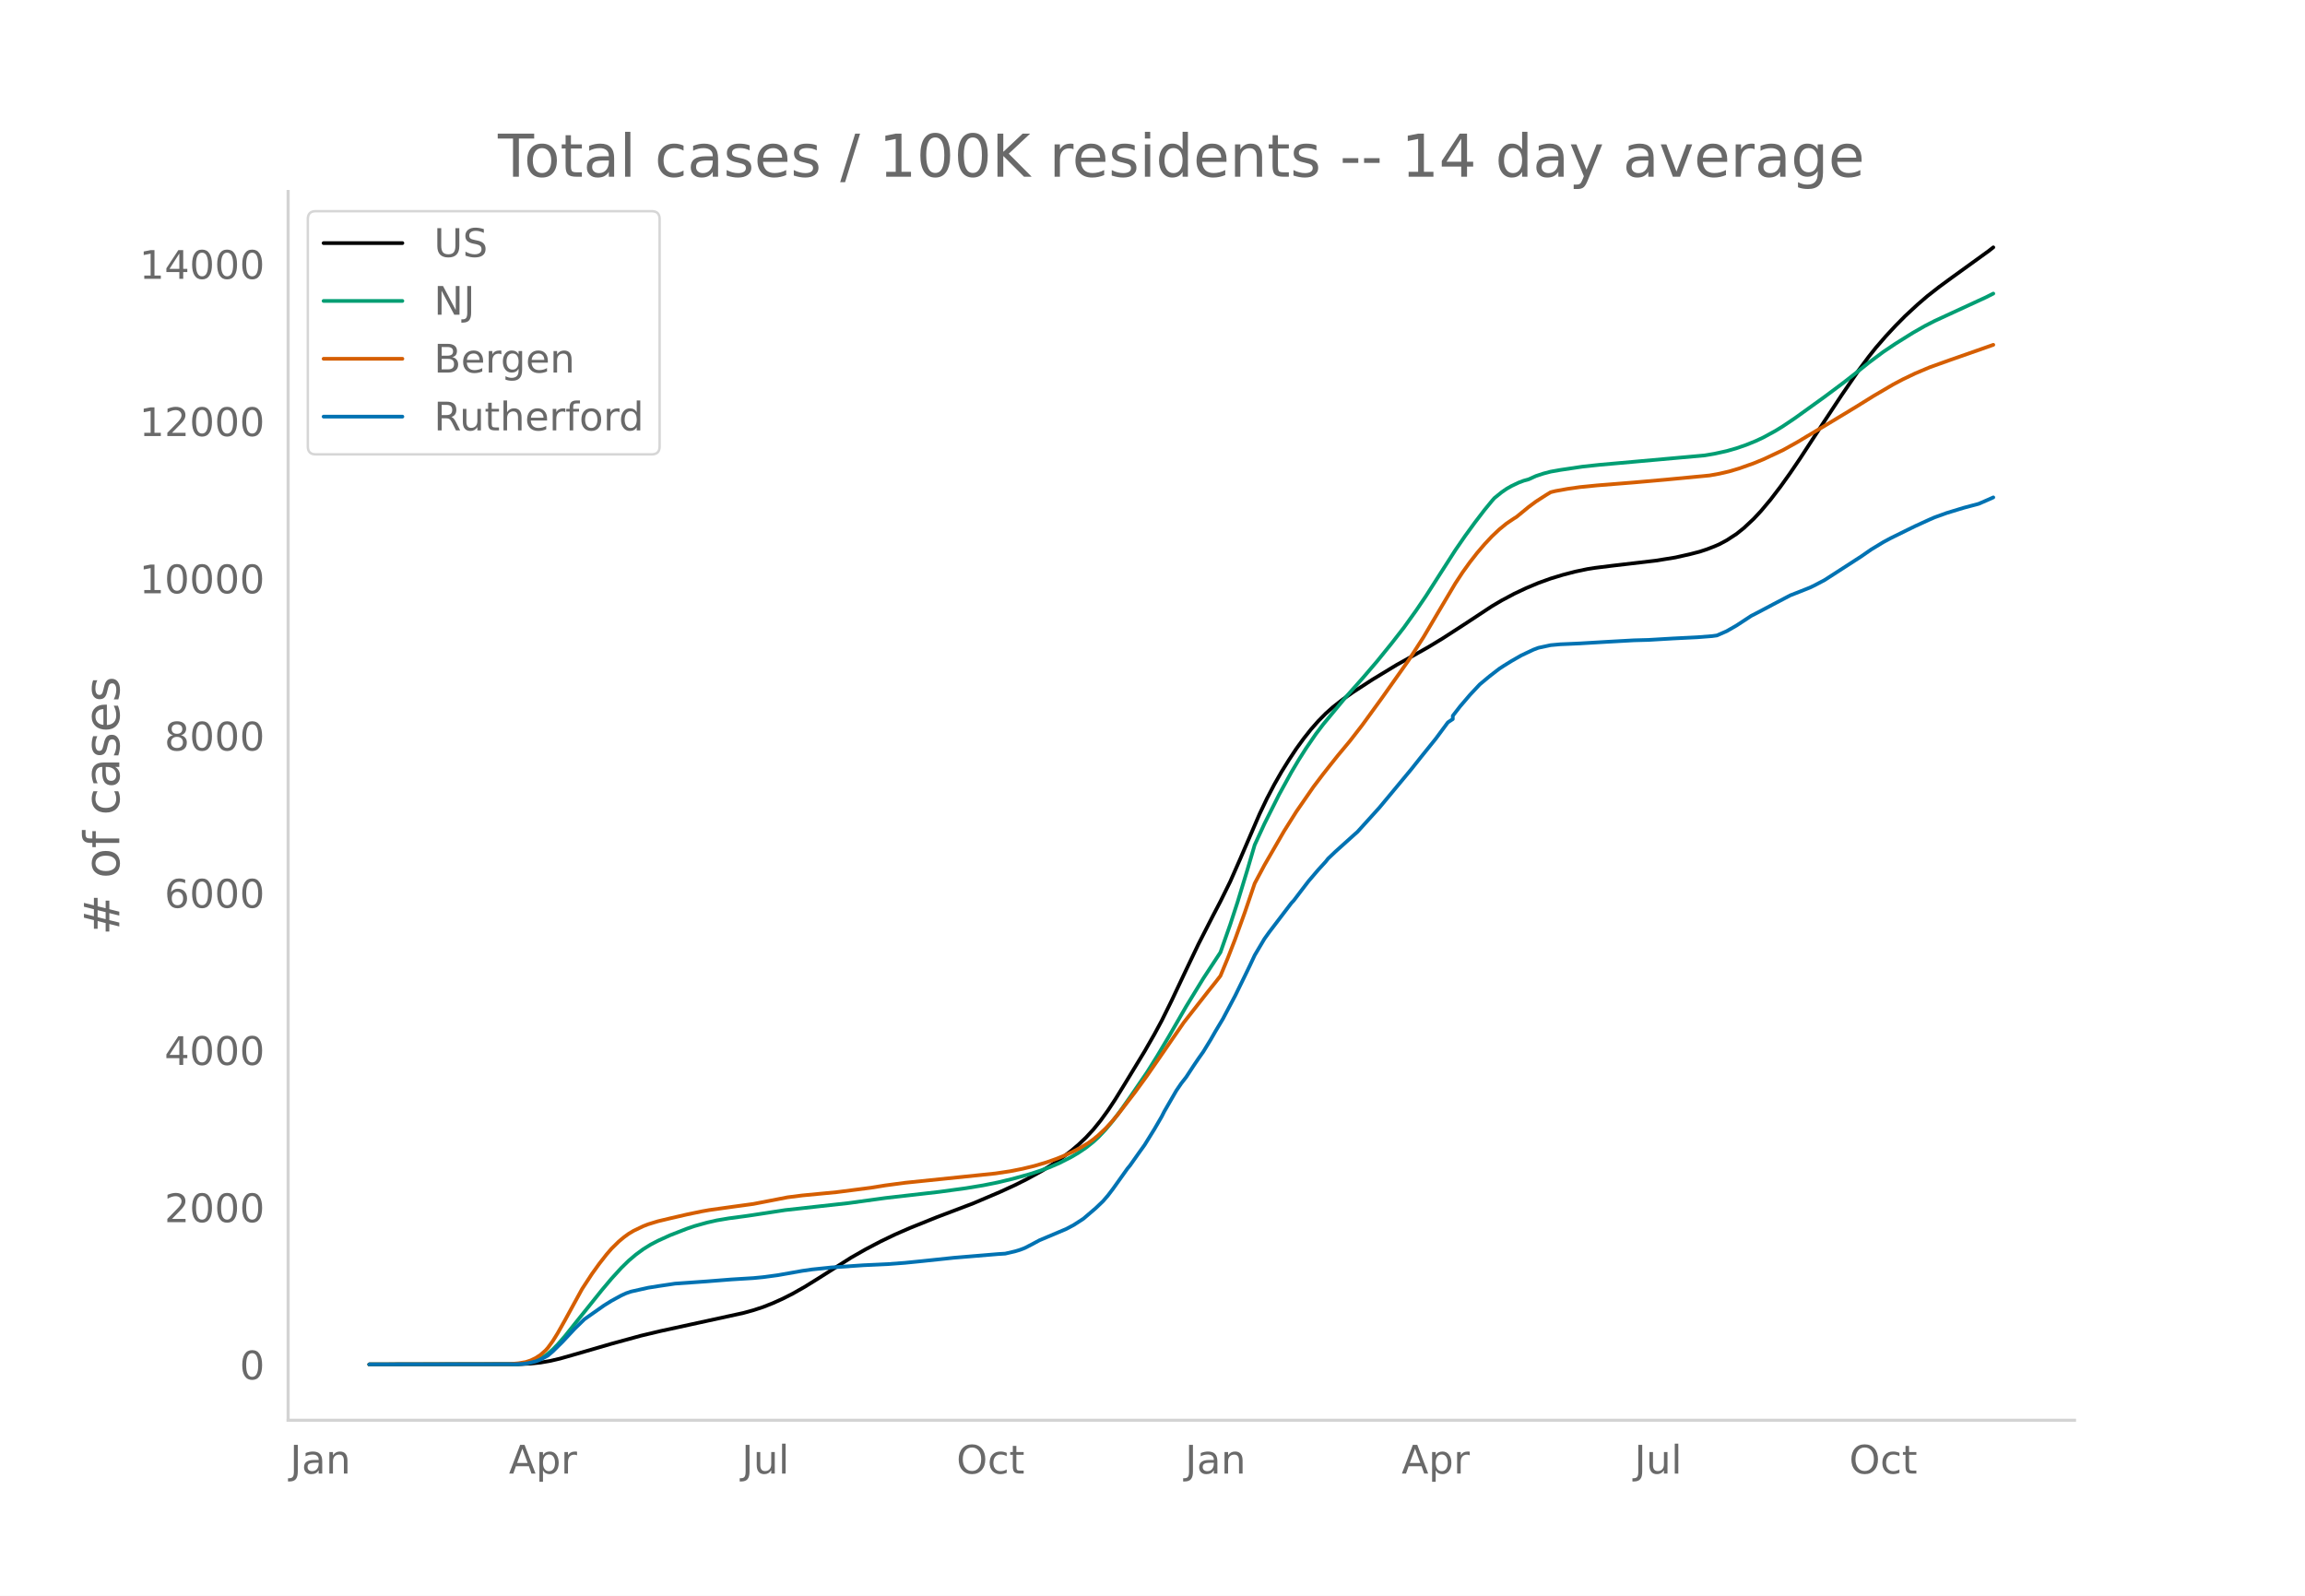
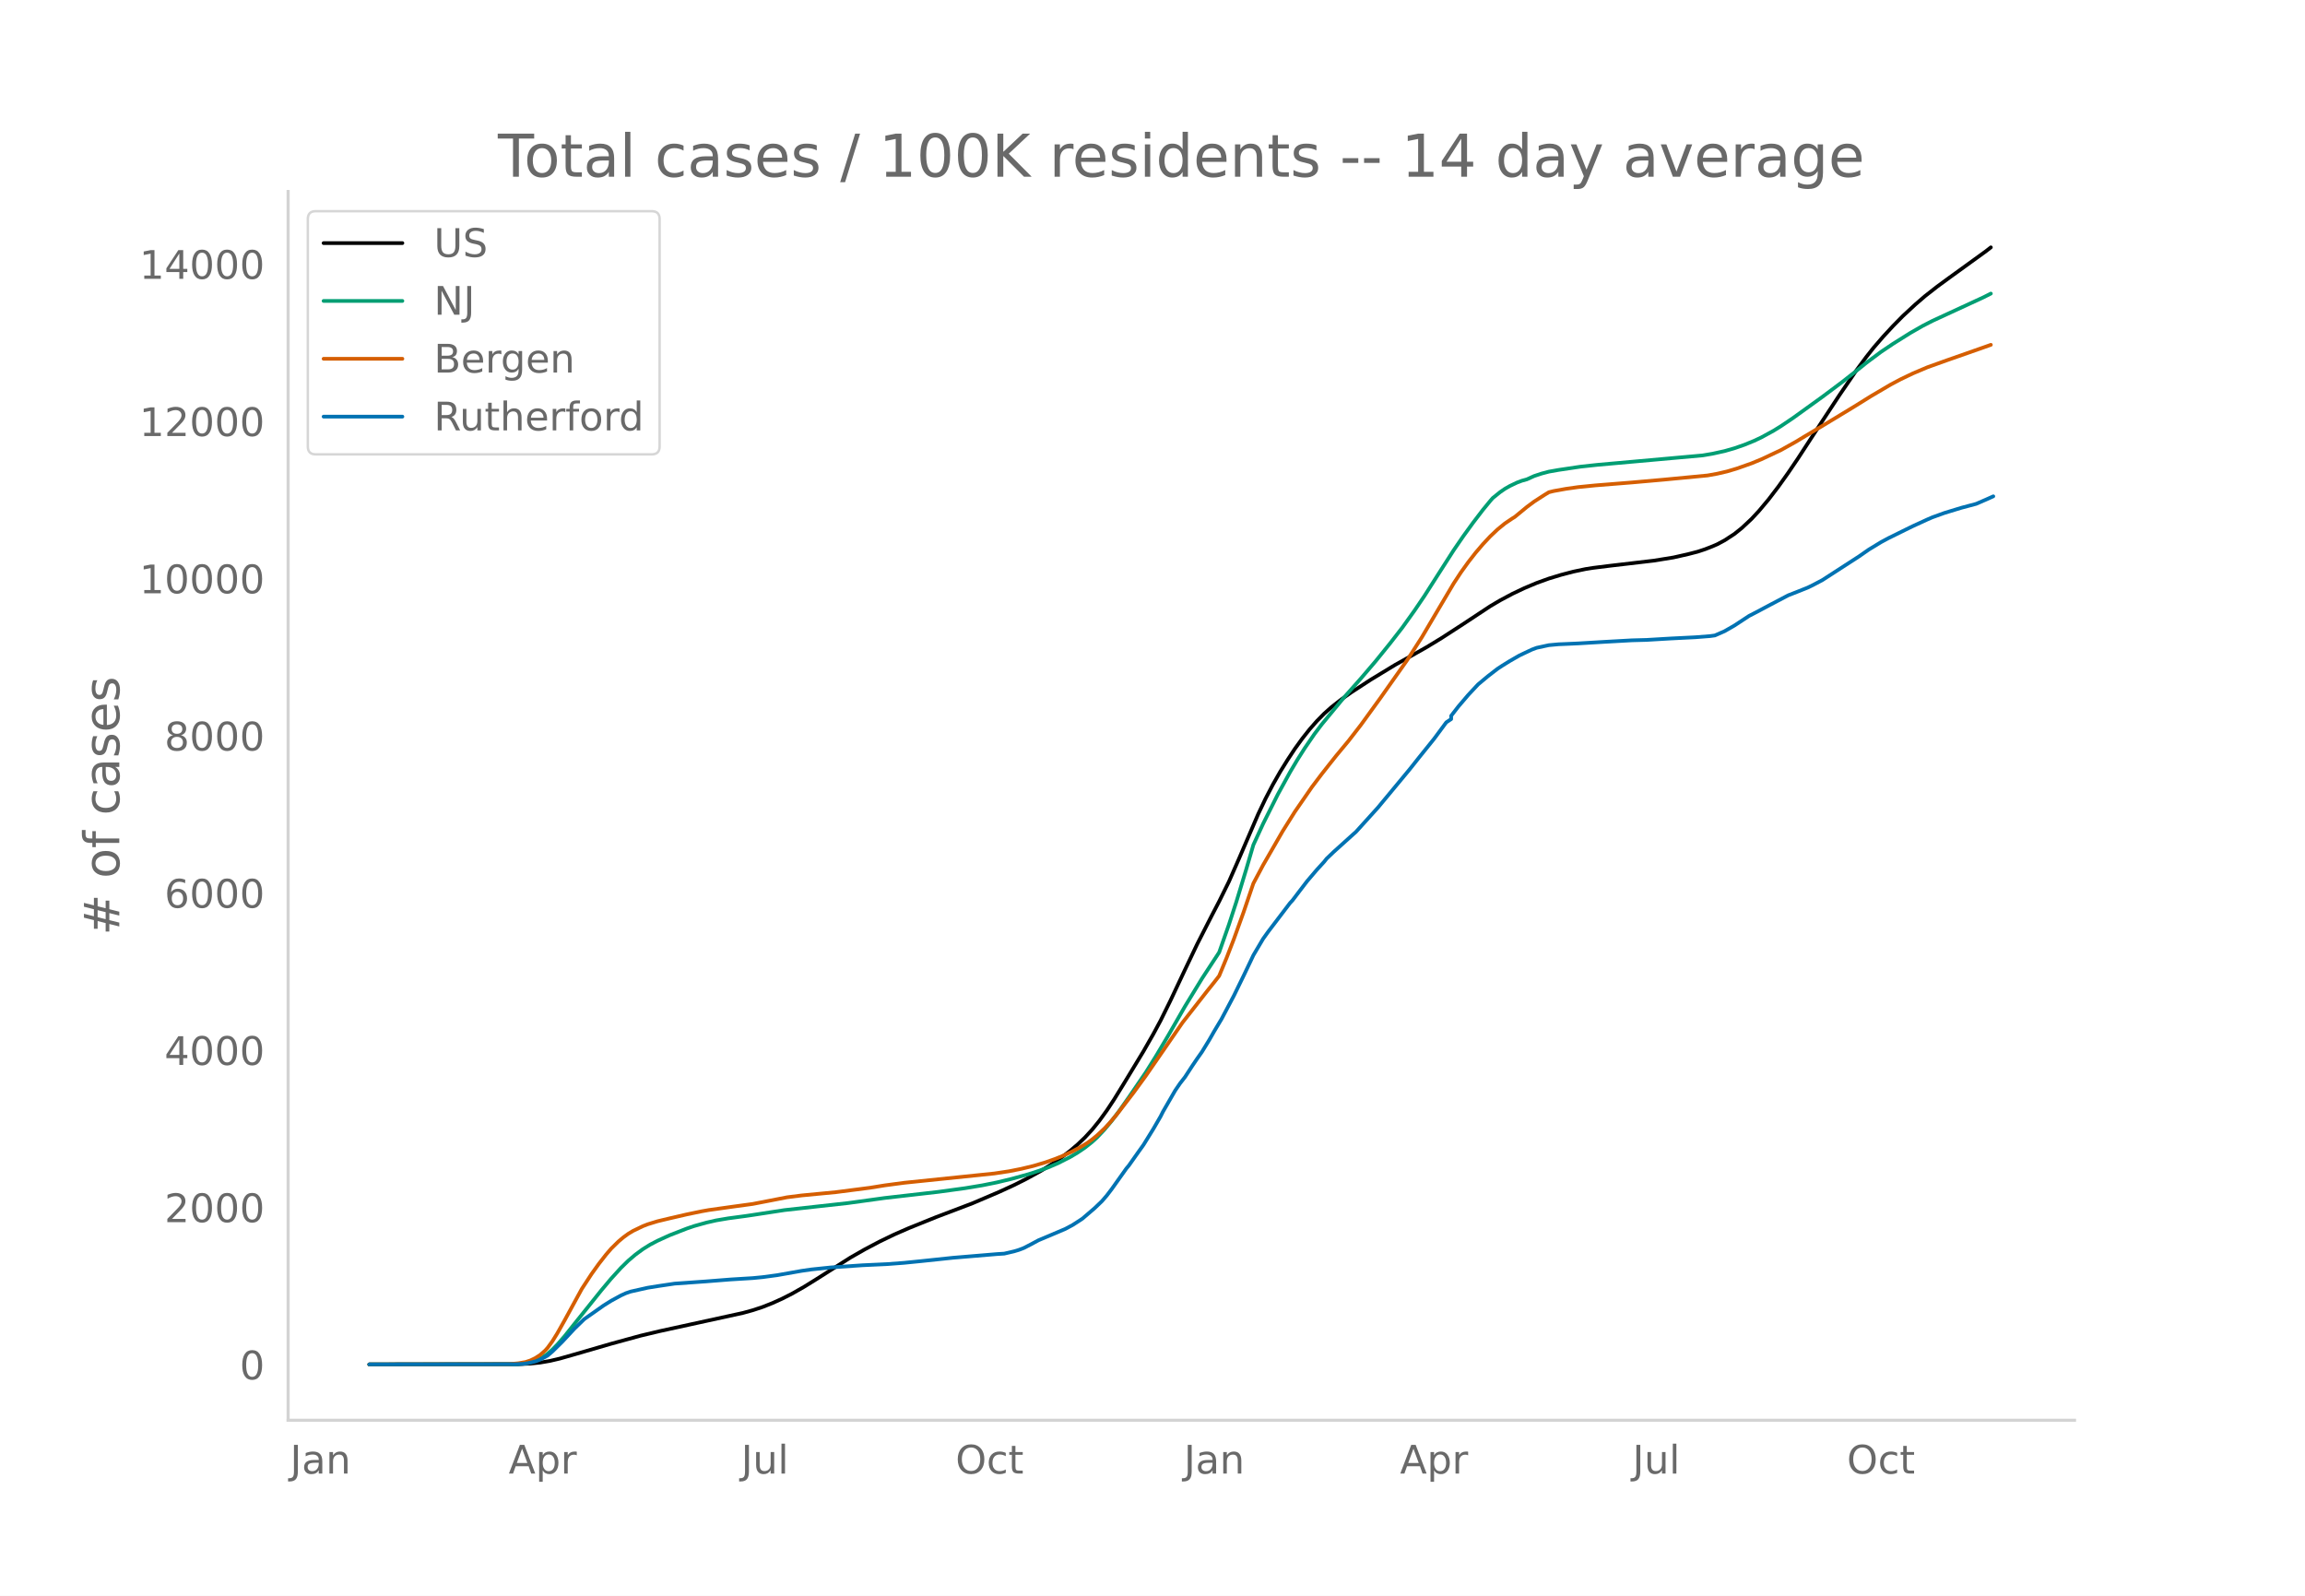
<svg xmlns="http://www.w3.org/2000/svg" xmlns:xlink="http://www.w3.org/1999/xlink" height="864" viewBox="0 0 936 648" width="1248">
  <defs>
    <style>*{stroke-linecap:butt;stroke-linejoin:round}</style>
  </defs>
  <g id="figure_1">
    <path d="M0 648h936V0H0z" style="fill:#fff" id="patch_1" />
    <g id="axes_1">
      <path d="M117 576.72h725.4V77.76H117z" style="fill:none" id="patch_2" />
-       <path clip-path="url(#p6a74b3e123)" d="m149.973 554.04 60.582-.083 4.966-.242 3.973-.418 3.972-.686 3.973-.93 5.959-1.696 14.897-4.322 11.918-3.26 7.945-1.89 12.911-2.818 20.856-4.552 3.973-1.095 3.973-1.304 3.972-1.569 3.973-1.79 3.972-2.012 4.966-2.816 4.966-3.074 13.904-8.818 5.96-3.397 5.958-3.131 5.959-2.874 5.959-2.598 10.925-4.402 14.897-5.65 10.925-4.656 5.958-2.735 4.966-2.49 5.96-3.27 3.972-2.445 3.972-2.698 3.973-3.014 2.98-2.542 2.979-2.838 2.98-3.218 2.979-3.678 2.98-4.107 2.979-4.506 3.972-6.44 7.946-13.074 3.972-6.937 2.98-5.519 3.972-8.035 5.96-12.631 4.965-10.392 5.959-11.654 2.98-5.706 3.972-8.048 3.973-9.024 7.945-18.425 2.98-6.244 2.979-5.697 2.98-5.227 2.979-4.783 2.98-4.513 2.979-4.108 2.98-3.763 2.979-3.388 2.98-3.023 2.979-2.655 3.972-3.11 3.973-2.807 7.945-5.17 9.932-6.028 6.952-3.883 5.959-3.37 5.959-3.618 8.938-5.786 10.925-7.201 3.972-2.345 4.966-2.65 4.966-2.35 4.966-2.086 4.965-1.791 4.966-1.51 4.966-1.297 4.966-1.044 2.98-.476 6.951-.864 17.877-2.088 7.945-1.285 5.96-1.34 3.972-1.026 2.98-.987 2.979-1.162 1.986-.862 2.98-1.594 3.972-2.588 2.98-2.385 3.972-3.712 2.98-3.194 3.972-4.734 3.973-5.194 3.972-5.567 3.973-5.849 4.966-7.621 4.966-7.584 6.952-10.536 6.952-10.14 3.972-5.359 2.98-3.76 3.972-4.585 3.973-4.28 3.973-4.022 4.965-4.594 3.973-3.426 4.966-3.882 4.966-3.633 14.897-10.766 1.986-1.549h0" style="fill:none;stroke:#000;stroke-linecap:round;stroke-width:1.5" id="line2d_1" />
-       <path clip-path="url(#p6a74b3e123)" d="m149.973 554.04 59.589-.106 2.98-.216 1.986-.288 1.986-.51 1.986-.763 1.987-1.033 1.986-1.383 1.986-1.755 1.987-2.028 2.98-3.412 3.972-4.97 10.924-13.61 3.973-4.725 3.973-4.359 2.98-2.919 2.979-2.527 2.979-2.186 2.98-1.85 2.979-1.559 4.966-2.26 6.952-2.706 2.98-1.015 4.965-1.39 3.973-.902 4.965-.843 6.953-.927 2.979-.438 12.911-1.981 25.822-2.853 14.897-2.055 9.932-1.133 11.918-1.362 10.924-1.494 6.952-1.151 5.96-1.198 5.958-1.43 6.952-1.92 3.973-1.296 3.973-1.437 3.972-1.704 4.966-2.513 2.98-1.768 2.979-2.012 2.98-2.363 1.986-1.815 2.98-3.154 2.979-3.565 2.98-3.949 3.972-5.633 6.952-10.164 3.972-6.347 4.966-8.33 6.952-12.062 6.952-11.36 6.952-10.594 3.973-11.29 2.98-9.11 3.972-13.044 2.98-10.167 3.972-8.613 5.96-11.876 4.965-9.038 2.98-5.015 2.979-4.687 3.972-5.79 2.98-3.933 8.938-10.799 6.952-7.814 5.96-6.96 5.958-7.35 4.966-6.38 4.966-6.928 3.972-5.852 5.96-9.317 5.958-9.285 3.973-5.783 3.973-5.462 3.972-5.19 2.98-3.627.993-1.14 2.98-2.404 1.986-1.37 1.986-1.137 2.98-1.418 1.986-.74 1.986-.549 2.98-1.354 2.979-.987 2.98-.786 3.972-.699 8.938-1.33 6.952-.749 14.898-1.328 27.808-2.493 3.973-.673 4.965-1.092 3.973-1.138 3.973-1.38 3.972-1.616 2.98-1.4 4.966-2.713 2.979-1.837 4.966-3.343 11.918-8.578 7.945-5.939 4.966-3.886 4.965-3.993 5.96-4.437 4.965-3.332 6.952-4.35 4.966-2.842 3.973-2.04 5.958-2.748 14.898-6.87 2.98-1.502h0" style="fill:none;stroke:#009e73;stroke-linecap:round;stroke-width:1.5" id="line2d_2" />
-       <path clip-path="url(#p6a74b3e123)" d="m149.973 554.04 56.61-.1 3.972-.353 2.98-.515 1.986-.656 1.986-.964 1.987-1.284 1.986-1.752.993-1.106 1.986-2.722 1.987-3.2 2.98-5.287 6.951-12.7 3.973-6.073 2.98-4.146 2.979-3.808 1.986-2.305 2.98-2.93 1.986-1.667 1.986-1.453 1.986-1.2 3.973-1.906 1.986-.776 3.973-1.22 4.966-1.185 6.952-1.606 5.959-1.237 2.98-.53 9.93-1.39 7.946-1.082 6.952-1.345 6.952-1.353 5.96-.757 6.951-.665 6.952-.664 13.904-1.788 5.96-.962 7.945-1.06 36.746-3.79 5.96-.897 4.965-.984 4.966-1.193 4.966-1.481 3.972-1.408 2.98-1.205 3.972-1.842 2.98-1.574 2.98-1.805 1.985-1.431 1.987-1.63 2.98-2.784 1.986-2.118 2.979-3.494 6.952-9.042 4.966-6.826 14.897-21.563 9.932-12.683 2.98-3.719 1.985-2.555 2.98-7.198 2.98-7.68 3.972-10.99 3.973-11.663 3.972-7.462 7.945-13.752 4.966-7.905 6.952-10.061 3.973-5.247 2.98-3.778 2.979-3.743 4.966-5.968 4.965-6.406 7.946-10.939 10.924-15.452 5.96-9.256 5.958-10.082 6.952-11.729 2.98-4.54 2.98-4.14 2.979-3.813 2.98-3.487 2.979-3.181 2.98-2.815 2.979-2.427 2.979-2.006.993-.605 4.966-4.075 2.98-2.21 3.972-2.564 1.986-1.212 1.987-.492 4.965-.891 4.966-.705 6.952-.69 14.898-1.193 12.91-1.139 17.877-1.704 3.973-.718 3.973-.92 3.972-1.18 5.96-2.105 3.972-1.633 7.945-3.731 5.959-3.318 3.973-2.396 7.945-4.726 11.918-7.206 6.952-4.323 7.945-4.662 3.973-2.108 4.965-2.38 5.96-2.522 7.944-2.845 14.898-5.222 2.98-1.053h0" style="fill:none;stroke:#d55e00;stroke-linecap:round;stroke-width:1.5" id="line2d_3" />
-       <path clip-path="url(#p6a74b3e123)" d="m149.973 554.04 59.589-.075 2.98-.15 1.986-.298 2.98-.698 1.986-.747 2.979-1.607 1.986-1.694 3.973-3.912 4.966-5.332 3.972-3.861 7.946-5.581 2.979-1.856 3.973-2.168 1.986-.91 1.986-.684 6.952-1.558 3.973-.635 6.952-1.034 12.911-.91 9.932-.784 8.938-.548 3.973-.386 5.959-.798 9.931-1.756 3.973-.573 7.945-.822 12.91-.885 9.932-.46 6.953-.524 6.952-.697 12.91-1.358 17.877-1.495 2.98-.187 3.972-.922 1.987-.598 1.986-.76 2.98-1.532 2.979-1.607 10.925-4.609 2.98-1.595 2.979-1.918.993-.66 4.966-4.248 2.98-2.853 1.985-2.304 1.987-2.604 5.959-8.359.993-1.183 3.972-5.618 1.987-2.766 3.972-6.415 2.98-5.133.993-1.968 4.966-8.595 1.986-2.903 1.986-2.541 2.98-4.56 1.986-2.927 1.986-2.815 2.98-4.871 1.986-3.476 2.98-4.97 4.965-9.368 3.973-8.122 1.986-4.11 1.987-4.236 3.972-6.702 1.987-2.766 8.938-11.734.993-1.06 2.98-3.923 2.979-3.887 3.973-4.659 2.98-3.251.992-1.258 2.98-2.84 7.945-7.151.993-.872 8.939-9.866 10.924-13.143 1.987-2.391 3.972-4.996 5.96-7.387 4.965-6.702 1.986-1.32v-1.333l2.98-3.837 3.972-4.647 3.973-4.247 3.972-3.314 3.973-3.065 1.986-1.295 2.98-1.844 3.972-2.28 4.966-2.341 1.987-.748 4.965-1.071 3.973-.361 2.98-.125 4.965-.224 10.925-.648 10.925-.61 5.958-.162 9.932-.586 2.98-.15 6.952-.348 5.959-.461 1.986-.274 3.972-1.744 3.973-2.28 5.959-3.911 2.98-1.533 5.958-3.164 6.952-3.65 3.973-1.557 3.973-1.582 1.986-.959 3.973-2.093 14.897-9.617 3.973-2.765 4.965-3.015 2.98-1.607 6.952-3.426 2.98-1.457 5.958-2.728 1.987-.86 4.965-1.794 6.952-2.117 5.96-1.582 3.972-1.72 1.986-.896h0" style="fill:none;stroke:#0072b2;stroke-linecap:round;stroke-width:1.5" id="line2d_4" />
+       <path clip-path="url(#p5f2291125d)" d="m149.973 554.04 60.491-.083 4.958-.242 3.967-.418 3.967-.686 3.966-.93 5.95-1.696 14.875-4.322 11.9-3.26 7.933-1.89 12.892-2.818 20.825-4.552 3.966-1.095 3.967-1.304 3.967-1.569 3.966-1.79 3.967-2.012 4.958-2.816 4.959-3.074 13.883-8.818 5.95-3.397 5.95-3.131 5.95-2.874 5.95-2.598 10.908-4.402 14.875-5.65 10.908-4.656 5.95-2.735 4.959-2.49 5.95-3.27 3.966-2.445 3.967-2.698 3.966-3.014 2.975-2.542 2.975-2.838 2.975-3.218 2.975-3.678 2.975-4.107 2.975-4.506 3.967-6.44 7.933-13.074 3.967-6.937 2.975-5.519 3.967-8.035 5.95-12.631 4.958-10.392 5.95-11.654 2.975-5.706 3.966-8.048 3.967-9.024 7.933-18.425 2.975-6.244 2.975-5.697 2.975-5.227 2.975-4.783 2.975-4.513 2.975-4.108 2.975-3.763 2.975-3.388 2.975-3.023 2.975-2.655 3.967-3.11 3.966-2.807 7.934-5.17 9.916-6.028 6.942-3.883 5.95-3.37 5.95-3.618 8.925-5.786 10.908-7.201 3.967-2.345 4.958-2.65 4.958-2.35 4.959-2.086 4.958-1.791 4.958-1.51 4.959-1.297 4.958-1.044 2.975-.476 6.942-.864 17.85-2.088 7.933-1.285 5.95-1.34 3.966-1.026 2.975-.987 2.975-1.162 1.984-.862 2.975-1.594 3.966-2.588 2.975-2.385 3.967-3.712 2.975-3.194 3.966-4.734 3.967-5.194 3.967-5.567 3.966-5.849 4.959-7.621 4.958-7.584 6.942-10.536 6.941-10.14 3.967-5.359 2.975-3.76 3.967-4.585 3.966-4.28 3.967-4.022 4.958-4.594 3.967-3.426 4.958-3.882 4.958-3.633 14.875-10.766 1.984-1.549h0" style="fill:none;stroke:#000;stroke-linecap:round;stroke-width:1.5" id="line2d_1" />
+       <path clip-path="url(#p5f2291125d)" d="m149.973 554.04 59.5-.106 2.974-.216 1.984-.288 1.983-.51 1.983-.763 1.984-1.033 1.983-1.383 1.983-1.755 1.984-2.028 2.975-3.412 3.966-4.97 10.909-13.61 3.966-4.725 3.967-4.359 2.975-2.919 2.975-2.527 2.975-2.186 2.975-1.85 2.975-1.559 4.958-2.26 6.942-2.706 2.975-1.015 4.958-1.39 3.967-.902 4.958-.843 6.942-.927 2.974-.438 12.892-1.981 25.783-2.853 14.875-2.055 9.917-1.133 11.9-1.362 10.908-1.494 6.942-1.151 5.95-1.198 5.95-1.43 6.941-1.92 3.967-1.296 3.966-1.437 3.967-1.704 4.958-2.513 2.975-1.768 2.975-2.012 2.975-2.363 1.984-1.815 2.975-3.154 2.975-3.565 2.975-3.949 3.966-5.633 6.942-10.164 3.967-6.347 4.958-8.33 6.941-12.062 6.942-11.36 6.942-10.594 3.966-11.29 2.975-9.11 3.967-13.044 2.975-10.167 3.967-8.613 5.95-11.876 4.958-9.038 2.975-5.015 2.975-4.687 3.967-5.79 2.975-3.933 8.924-10.799 6.942-7.814 5.95-6.96 5.95-7.35 4.958-6.38 4.959-6.928 3.966-5.852 5.95-9.317 5.95-9.285 3.967-5.783 3.966-5.462 3.967-5.19 2.975-3.627.992-1.14 2.975-2.404 1.983-1.37 1.983-1.137 2.975-1.418 1.984-.74 1.983-.549 2.975-1.354 2.975-.987 2.975-.786 3.967-.699 8.925-1.33 6.941-.749 14.875-1.328 27.767-2.493 3.966-.673 4.959-1.092 3.966-1.138 3.967-1.38 3.966-1.616 2.975-1.4 4.959-2.713 2.975-1.837 4.958-3.343 11.9-8.578 7.933-5.939 4.959-3.886 4.958-3.993 5.95-4.437 4.958-3.332 6.942-4.35 4.958-2.842 3.967-2.04 5.95-2.748 14.875-6.87 2.975-1.502h0" style="fill:none;stroke:#009e73;stroke-linecap:round;stroke-width:1.5" id="line2d_2" />
+       <path clip-path="url(#p5f2291125d)" d="m149.973 554.04 56.524-.1 3.967-.353 2.975-.515 1.983-.656 1.984-.964 1.983-1.284 1.983-1.752.992-1.106 1.983-2.722 1.984-3.2 2.975-5.287 6.941-12.7 3.967-6.073 2.975-4.146 2.975-3.808 1.983-2.305 2.975-2.93 1.983-1.667 1.984-1.453 1.983-1.2 3.967-1.906 1.983-.776 3.967-1.22 4.958-1.185 6.942-1.606 5.95-1.237 2.975-.53 9.916-1.39 7.933-1.082 6.942-1.345 6.942-1.353 5.95-.757 6.941-.665 6.942-.664 13.883-1.788 5.95-.962 7.933-1.06 36.692-3.79 5.95-.897 4.958-.984 4.959-1.193 4.958-1.481 3.966-1.408 2.975-1.205 3.967-1.842 2.975-1.574 2.975-1.805 1.983-1.431 1.984-1.63 2.975-2.784 1.983-2.118 2.975-3.494 6.942-9.042 4.958-6.826 14.875-21.563 9.916-12.683 2.975-3.719 1.984-2.555 2.975-7.198 2.975-7.68 3.966-10.99 3.967-11.663 3.967-7.462 7.933-13.752 4.958-7.905 6.942-10.061 3.967-5.247 2.974-3.778 2.975-3.743 4.959-5.968 4.958-6.406 7.933-10.939 10.909-15.452 5.95-9.256 5.95-10.082 6.941-11.729 2.975-4.54 2.975-4.14 2.975-3.813 2.975-3.487 2.975-3.181 2.975-2.815 2.975-2.427 2.975-2.006.992-.605 4.958-4.075 2.975-2.21 3.967-2.564 1.983-1.212 1.983-.492 4.959-.891 4.958-.705 6.942-.69 14.874-1.193 12.892-1.139 17.85-1.704 3.967-.718 3.966-.92 3.967-1.18 5.95-2.105 3.966-1.633 7.934-3.731 5.95-3.318 3.966-2.396 7.934-4.726 11.9-7.206 6.941-4.323 7.934-4.662 3.966-2.108 4.958-2.38 5.95-2.522 7.934-2.845 14.875-5.222 2.975-1.053h0" style="fill:none;stroke:#d55e00;stroke-linecap:round;stroke-width:1.5" id="line2d_3" />
+       <path clip-path="url(#p5f2291125d)" d="m149.973 554.04 59.5-.075 2.974-.15 1.984-.298 2.975-.698 1.983-.747 2.975-1.607 1.983-1.694 3.967-3.912 4.958-5.332 3.967-3.861 7.933-5.581 2.975-1.856 3.967-2.168 1.983-.91 1.983-.684 6.942-1.558 3.967-.635 6.941-1.034 12.892-.91 9.917-.784 8.925-.548 3.966-.386 5.95-.798 9.917-1.756 3.966-.573 7.934-.822 12.891-.885 9.917-.46 6.941-.524 6.942-.697 12.892-1.358 17.85-1.495 2.975-.187 3.966-.922 1.984-.598 1.983-.76 2.975-1.532 2.975-1.607 10.908-4.609 2.975-1.595 2.975-1.918.992-.66 4.958-4.248 2.975-2.853 1.983-2.304 1.984-2.604 5.95-8.359.991-1.183 3.967-5.618 1.983-2.766 3.967-6.415 2.975-5.133.992-1.968 4.958-8.595 1.983-2.903 1.983-2.541 2.975-4.56 1.984-2.927 1.983-2.815 2.975-4.871 1.983-3.476 2.975-4.97 4.959-9.368 3.966-8.122 2.975-6.229.992-2.117 3.967-6.702 1.983-2.766 8.925-11.734.992-1.06 2.975-3.923 2.975-3.887 3.966-4.659 2.975-3.251.992-1.258 2.975-2.84 7.933-7.151.992-.872 8.925-9.866 10.908-13.143 1.983-2.391 3.967-4.996 5.95-7.387 4.958-6.702 1.984-1.32v-1.333l2.975-3.837 3.966-4.647 3.967-4.247 3.966-3.314 3.967-3.065 1.983-1.295 2.975-1.844 3.967-2.28 4.958-2.341 1.984-.748 4.958-1.071 3.967-.361 2.975-.125 4.958-.224 10.908-.648 10.908-.61 5.95-.162 9.917-.586 2.975-.15 6.942-.348 5.95-.461 1.983-.274 3.967-1.744 3.966-2.28 5.95-3.911 2.975-1.533 5.95-3.164 6.942-3.65 3.966-1.557 3.967-1.582 1.983-.959 3.967-2.093 14.875-9.617 3.967-2.765 4.958-3.015 2.975-1.607 6.941-3.426 2.975-1.457 5.95-2.728 1.984-.86 4.958-1.794 6.942-2.117 5.95-1.582 3.966-1.72 2.975-1.332h0" style="fill:none;stroke:#0072b2;stroke-linecap:round;stroke-width:1.5" id="line2d_4" />
      <path d="M117 576.72V77.76" style="fill:none;stroke:#d3d3d3;stroke-linecap:square;stroke-linejoin:miter;stroke-width:1.25" id="patch_3" />
      <path d="M117 576.72h725.4" style="fill:none;stroke:#d3d3d3;stroke-linecap:square;stroke-linejoin:miter;stroke-width:1.25" id="patch_4" />
      <g id="matplotlib.axis_1">
        <g id="xtick_1">
-           <g style="fill:#696969" transform="matrix(.16 0 0 -.16 117.777 598.378)" id="text_1">
+           <g style="fill:#696969" transform="matrix(.16 0 0 -.16 117.807 598.378)" id="text_1">
            <defs>
              <path d="M9.813 72.906h9.859V5.078q0-13.187-5-19.14-5-5.954-16.094-5.954h-3.75v8.297h3.078q6.531 0 9.219 3.672Q9.813-4.39 9.813 5.078z" id="DejaVuSans-74" />
              <path d="M34.281 27.484q-10.89 0-15.093-2.484-4.204-2.484-4.204-8.5 0-4.781 3.157-7.594 3.156-2.797 8.562-2.797 7.485 0 12 5.297 4.516 5.297 4.516 14.078v2zm17.922 3.72V0H43.22v8.297Q40.14 3.328 35.547.953q-4.594-2.375-11.234-2.375-8.391 0-13.36 4.719Q6 8.016 6 15.922q0 9.219 6.172 13.906 6.187 4.688 18.437 4.688h12.61v.89q0 6.203-4.078 9.594-4.078 3.39-11.453 3.39-4.688 0-9.141-1.124-4.438-1.125-8.531-3.375v8.312q4.921 1.906 9.562 2.844 4.64.953 9.031.953 11.875 0 17.735-6.156 5.86-6.14 5.86-18.64z" id="DejaVuSans-97" />
              <path d="M54.89 33.016V0h-8.984v32.719q0 7.765-3.031 11.61-3.031 3.858-9.078 3.858-7.281 0-11.484-4.64-4.204-4.625-4.204-12.64V0H9.08v54.688h9.03v-8.5q3.235 4.937 7.594 7.374Q30.078 56 35.797 56q9.422 0 14.25-5.828 4.844-5.828 4.844-17.156z" id="DejaVuSans-110" />
            </defs>
            <use xlink:href="#DejaVuSans-74" />
            <use x="29.492" xlink:href="#DejaVuSans-97" />
            <use x="90.771" xlink:href="#DejaVuSans-110" />
          </g>
        </g>
        <g id="xtick_2">
-           <g style="fill:#696969" transform="matrix(.16 0 0 -.16 206.647 598.378)" id="text_2">
+           <g style="fill:#696969" transform="matrix(.16 0 0 -.16 206.54 598.378)" id="text_2">
            <defs>
              <path d="M34.188 63.188 20.797 26.906h26.812zm-5.579 9.718h11.188L67.578 0h-10.25l-6.64 18.703h-32.86L11.188 0H.78z" id="DejaVuSans-65" />
              <path d="M18.11 8.203v-29H9.077v75.484h9.031v-8.296q2.844 4.875 7.157 7.234Q29.594 56 35.594 56q9.968 0 16.187-7.906 6.235-7.907 6.235-20.797T51.78 6.484q-6.218-7.906-16.187-7.906-6 0-10.328 2.375-4.313 2.375-7.157 7.25zm30.578 19.094q0 9.906-4.079 15.547-4.078 5.64-11.203 5.64-7.14 0-11.218-5.64-4.079-5.64-4.079-15.547 0-9.906 4.078-15.547 4.079-5.64 11.22-5.64 7.124 0 11.202 5.64t4.078 15.547z" id="DejaVuSans-112" />
              <path d="M41.11 46.297q-1.516.875-3.297 1.281Q36.03 48 33.89 48q-7.625 0-11.703-4.953-4.079-4.953-4.079-14.234V0H9.08v54.688h9.03v-8.5q2.844 4.984 7.375 7.39Q30.031 56 36.531 56q.922 0 2.047-.125 1.125-.11 2.484-.36z" id="DejaVuSans-114" />
            </defs>
            <use xlink:href="#DejaVuSans-65" />
            <use x="68.408" xlink:href="#DejaVuSans-112" />
            <use x="131.885" xlink:href="#DejaVuSans-114" />
          </g>
        </g>
        <g id="xtick_3">
-           <g style="fill:#696969" transform="matrix(.16 0 0 -.16 301.211 598.378)" id="text_3">
+           <g style="fill:#696969" transform="matrix(.16 0 0 -.16 300.97 598.378)" id="text_3">
            <defs>
              <path d="M8.5 21.578v33.11h8.984V21.922q0-7.766 3.016-11.656 3.031-3.875 9.094-3.875 7.265 0 11.484 4.64 4.234 4.64 4.234 12.656v31h8.985V0h-8.984v8.406Q42.047 3.422 37.718 1q-4.313-2.422-10.032-2.422-9.421 0-14.312 5.86Q8.5 10.296 8.5 21.578zM31.11 56z" id="DejaVuSans-117" />
              <path d="M9.422 75.984h8.984V0H9.422z" id="DejaVuSans-108" />
            </defs>
            <use xlink:href="#DejaVuSans-74" />
            <use x="29.492" xlink:href="#DejaVuSans-117" />
            <use x="92.871" xlink:href="#DejaVuSans-108" />
          </g>
        </g>
        <g id="xtick_4">
-           <g style="fill:#696969" transform="matrix(.16 0 0 -.16 388.401 598.378)" id="text_4">
+           <g style="fill:#696969" transform="matrix(.16 0 0 -.16 388.022 598.378)" id="text_4">
            <defs>
              <path d="M39.406 66.219q-10.75 0-17.078-8.016-6.312-8-6.312-21.828 0-13.766 6.312-21.781 6.328-8 17.078-8 10.735 0 17.016 8 6.281 8.015 6.281 21.781 0 13.828-6.281 21.828-6.281 8.016-17.016 8.016zm0 8q15.328 0 24.5-10.281 9.188-10.282 9.188-27.563 0-17.234-9.188-27.516-9.172-10.28-24.5-10.28-15.375 0-24.593 10.25-9.204 10.265-9.204 27.546t9.204 27.563q9.218 10.28 24.593 10.28z" id="DejaVuSans-79" />
              <path d="M48.781 52.594v-8.407q-3.812 2.11-7.64 3.157-3.828 1.047-7.735 1.047-8.75 0-13.593-5.547-4.829-5.532-4.829-15.547 0-10.016 4.829-15.563 4.843-5.53 13.593-5.53 3.907 0 7.735 1.046 3.828 1.047 7.64 3.156V2.094Q45.016.344 40.984-.531q-4.015-.89-8.562-.89-12.36 0-19.64 7.765-7.266 7.765-7.266 20.953 0 13.375 7.343 21.031Q20.22 56 33.016 56q4.14 0 8.093-.86 3.953-.843 7.672-2.546z" id="DejaVuSans-99" />
              <path d="M18.313 70.219V54.688h18.5v-6.985h-18.5V18.016q0-6.688 1.828-8.594 1.828-1.906 7.453-1.906h9.218V0h-9.218q-10.407 0-14.36 3.875-3.953 3.89-3.953 14.14v29.688H2.687v6.984h6.594V70.22z" id="DejaVuSans-116" />
            </defs>
            <use xlink:href="#DejaVuSans-79" />
            <use x="78.711" xlink:href="#DejaVuSans-99" />
            <use x="133.691" xlink:href="#DejaVuSans-116" />
          </g>
        </g>
        <g id="xtick_5">
-           <g style="fill:#696969" transform="matrix(.16 0 0 -.16 481.272 598.378)" id="text_5">
+           <g style="fill:#696969" transform="matrix(.16 0 0 -.16 480.755 598.378)" id="text_5">
            <use xlink:href="#DejaVuSans-74" />
            <use x="29.492" xlink:href="#DejaVuSans-97" />
            <use x="90.771" xlink:href="#DejaVuSans-110" />
          </g>
        </g>
        <g id="xtick_6">
-           <g style="fill:#696969" transform="matrix(.16 0 0 -.16 569.148 598.378)" id="text_6">
+           <g style="fill:#696969" transform="matrix(.16 0 0 -.16 568.497 598.378)" id="text_6">
            <use xlink:href="#DejaVuSans-65" />
            <use x="68.408" xlink:href="#DejaVuSans-112" />
            <use x="131.885" xlink:href="#DejaVuSans-114" />
          </g>
        </g>
        <g id="xtick_7">
-           <g style="fill:#696969" transform="matrix(.16 0 0 -.16 663.713 598.378)" id="text_7">
+           <g style="fill:#696969" transform="matrix(.16 0 0 -.16 662.926 598.378)" id="text_7">
            <use xlink:href="#DejaVuSans-74" />
            <use x="29.492" xlink:href="#DejaVuSans-117" />
            <use x="92.871" xlink:href="#DejaVuSans-108" />
          </g>
        </g>
        <g id="xtick_8">
-           <g style="fill:#696969" transform="matrix(.16 0 0 -.16 750.903 598.378)" id="text_8">
+           <g style="fill:#696969" transform="matrix(.16 0 0 -.16 749.978 598.378)" id="text_8">
            <use xlink:href="#DejaVuSans-79" />
            <use x="78.711" xlink:href="#DejaVuSans-99" />
            <use x="133.691" xlink:href="#DejaVuSans-116" />
          </g>
        </g>
      </g>
      <g id="matplotlib.axis_2">
        <g id="ytick_1">
          <g style="fill:#696969" transform="matrix(.16 0 0 -.16 97.32 560.119)" id="text_9">
            <defs>
              <path d="M31.781 66.406q-7.61 0-11.453-7.5Q16.5 51.422 16.5 36.375q0-14.984 3.828-22.484 3.844-7.5 11.453-7.5 7.672 0 11.5 7.5 3.844 7.5 3.844 22.484 0 15.047-3.844 22.531-3.828 7.5-11.5 7.5zm0 7.813q12.266 0 18.735-9.703 6.468-9.688 6.468-28.141 0-18.406-6.468-28.11-6.47-9.687-18.735-9.687-12.25 0-18.718 9.688-6.47 9.703-6.47 28.109 0 18.453 6.47 28.14Q19.53 74.22 31.78 74.22z" id="DejaVuSans-48" />
            </defs>
            <use xlink:href="#DejaVuSans-48" />
          </g>
        </g>
        <g id="ytick_2">
          <g style="fill:#696969" transform="matrix(.16 0 0 -.16 66.78 496.278)" id="text_10">
            <defs>
              <path d="M19.188 8.297h34.421V0H7.33v8.297q5.609 5.812 15.296 15.594 9.703 9.797 12.188 12.64 4.734 5.313 6.609 9 1.89 3.688 1.89 7.25 0 5.813-4.078 9.469-4.078 3.672-10.625 3.672-4.64 0-9.797-1.61-5.14-1.609-11-4.89v9.969Q13.767 71.78 18.938 73q5.188 1.219 9.485 1.219 11.328 0 18.062-5.672 6.735-5.656 6.735-15.125 0-4.5-1.688-8.531-1.672-4.016-6.125-9.485-1.218-1.422-7.765-8.187-6.532-6.766-18.453-18.922z" id="DejaVuSans-50" />
            </defs>
            <use xlink:href="#DejaVuSans-50" />
            <use x="63.623" xlink:href="#DejaVuSans-48" />
            <use x="127.246" xlink:href="#DejaVuSans-48" />
            <use x="190.869" xlink:href="#DejaVuSans-48" />
          </g>
        </g>
        <g id="ytick_3">
          <g style="fill:#696969" transform="matrix(.16 0 0 -.16 66.78 432.436)" id="text_11">
            <defs>
              <path d="M37.797 64.313 12.89 25.39h24.906zm-2.594 8.593H47.61V25.391h10.407v-8.203H47.609V0h-9.812v17.188H4.89v9.515z" id="DejaVuSans-52" />
            </defs>
            <use xlink:href="#DejaVuSans-52" />
            <use x="63.623" xlink:href="#DejaVuSans-48" />
            <use x="127.246" xlink:href="#DejaVuSans-48" />
            <use x="190.869" xlink:href="#DejaVuSans-48" />
          </g>
        </g>
        <g id="ytick_4">
          <g style="fill:#696969" transform="matrix(.16 0 0 -.16 66.78 368.595)" id="text_12">
            <defs>
              <path d="M33.016 40.375q-6.641 0-10.532-4.547-3.875-4.531-3.875-12.437 0-7.86 3.875-12.438 3.891-4.562 10.532-4.562 6.64 0 10.515 4.562 3.875 4.578 3.875 12.438 0 7.906-3.875 12.437-3.875 4.547-10.515 4.547zm19.578 30.922v-8.984q-3.719 1.75-7.5 2.671-3.782.938-7.5.938-9.766 0-14.922-6.594-5.14-6.594-5.875-19.922 2.875 4.25 7.219 6.516 4.359 2.266 9.578 2.266 10.984 0 17.36-6.672 6.374-6.657 6.374-18.125 0-11.235-6.64-18.032-6.641-6.78-17.672-6.78-12.657 0-19.344 9.687-6.688 9.703-6.688 28.109 0 17.281 8.204 27.563 8.203 10.28 22.015 10.28 3.719 0 7.5-.734t7.89-2.187z" id="DejaVuSans-54" />
            </defs>
            <use xlink:href="#DejaVuSans-54" />
            <use x="63.623" xlink:href="#DejaVuSans-48" />
            <use x="127.246" xlink:href="#DejaVuSans-48" />
            <use x="190.869" xlink:href="#DejaVuSans-48" />
          </g>
        </g>
        <g id="ytick_5">
          <g style="fill:#696969" transform="matrix(.16 0 0 -.16 66.78 304.754)" id="text_13">
            <defs>
              <path d="M31.781 34.625q-7.031 0-11.062-3.766-4.016-3.765-4.016-10.343 0-6.594 4.016-10.36Q24.75 6.391 31.78 6.391q7.032 0 11.078 3.78 4.063 3.798 4.063 10.345 0 6.578-4.031 10.343-4.016 3.766-11.11 3.766zm-9.86 4.188q-6.343 1.562-9.89 5.906Q8.5 49.079 8.5 55.329q0 8.733 6.219 13.812 6.234 5.078 17.062 5.078 10.89 0 17.094-5.078 6.203-5.079 6.203-13.813 0-6.25-3.547-10.61-3.531-4.343-9.828-5.906 7.125-1.656 11.094-6.5 3.984-4.828 3.984-11.796 0-10.61-6.468-16.282-6.47-5.656-18.532-5.656-12.047 0-18.531 5.656-6.469 5.672-6.469 16.282 0 6.968 4 11.797 4.016 4.843 11.14 6.5zM18.314 54.39q0-5.657 3.53-8.828 3.548-3.172 9.938-3.172 6.36 0 9.938 3.172 3.593 3.171 3.593 8.828 0 5.672-3.593 8.843-3.578 3.172-9.938 3.172-6.39 0-9.937-3.172-3.532-3.172-3.532-8.843z" id="DejaVuSans-56" />
            </defs>
            <use xlink:href="#DejaVuSans-56" />
            <use x="63.623" xlink:href="#DejaVuSans-48" />
            <use x="127.246" xlink:href="#DejaVuSans-48" />
            <use x="190.869" xlink:href="#DejaVuSans-48" />
          </g>
        </g>
        <g id="ytick_6">
          <g style="fill:#696969" transform="matrix(.16 0 0 -.16 56.6 240.913)" id="text_14">
            <defs>
              <path d="M12.406 8.297h16.11v55.625l-17.532-3.516v8.985l17.438 3.515h9.86V8.296H54.39V0H12.406z" id="DejaVuSans-49" />
            </defs>
            <use xlink:href="#DejaVuSans-49" />
            <use x="63.623" xlink:href="#DejaVuSans-48" />
            <use x="127.246" xlink:href="#DejaVuSans-48" />
            <use x="190.869" xlink:href="#DejaVuSans-48" />
            <use x="254.492" xlink:href="#DejaVuSans-48" />
          </g>
        </g>
        <g id="ytick_7">
          <g style="fill:#696969" transform="matrix(.16 0 0 -.16 56.6 177.072)" id="text_15">
            <use xlink:href="#DejaVuSans-49" />
            <use x="63.623" xlink:href="#DejaVuSans-50" />
            <use x="127.246" xlink:href="#DejaVuSans-48" />
            <use x="190.869" xlink:href="#DejaVuSans-48" />
            <use x="254.492" xlink:href="#DejaVuSans-48" />
          </g>
        </g>
        <g id="ytick_8">
          <g style="fill:#696969" transform="matrix(.16 0 0 -.16 56.6 113.23)" id="text_16">
            <use xlink:href="#DejaVuSans-49" />
            <use x="63.623" xlink:href="#DejaVuSans-52" />
            <use x="127.246" xlink:href="#DejaVuSans-48" />
            <use x="190.869" xlink:href="#DejaVuSans-48" />
            <use x="254.492" xlink:href="#DejaVuSans-48" />
          </g>
        </g>
        <g style="fill:#696969" transform="matrix(0 -.2 -.2 0 48.44 379.813)" id="text_17">
          <defs>
            <path d="M51.125 44H36.922l-4.11-16.313h14.313zm-7.328 27.781-5.078-20.265h14.265L58.11 71.78h7.813L60.89 51.516h15.234V44h-17.14l-4-16.313h15.53V20.22H53.079L48 0h-7.813l5.032 20.219H30.906L25.875 0h-7.86l5.079 20.219H7.719v7.468h17.187L29 44H13.281v7.516h17.625l4.985 20.265z" id="DejaVuSans-35" />
            <path d="M30.61 48.39q-7.22 0-11.422-5.64-4.204-5.64-4.204-15.453 0-9.813 4.172-15.453 4.188-5.64 11.453-5.64 7.188 0 11.375 5.655 4.203 5.672 4.203 15.438 0 9.719-4.203 15.406-4.187 5.688-11.375 5.688zm0 7.61q11.718 0 18.406-7.625 6.703-7.61 6.703-21.078 0-13.422-6.703-21.078-6.688-7.64-18.407-7.64-11.765 0-18.437 7.64-6.656 7.656-6.656 21.078 0 13.469 6.656 21.078Q18.844 56 30.609 56z" id="DejaVuSans-111" />
            <path d="M37.11 75.984V68.5h-8.594q-4.828 0-6.72-1.953-1.874-1.953-1.874-7.031v-4.828h14.797v-6.985H19.922V0H10.89v47.703H2.297v6.984h8.594V58.5q0 9.125 4.25 13.297 4.25 4.187 13.468 4.187z" id="DejaVuSans-102" />
            <path d="M44.281 53.078v-8.5q-3.797 1.953-7.906 2.922-4.094.984-8.5.984-6.688 0-10.031-2.047-3.344-2.046-3.344-6.156 0-3.125 2.39-4.906 2.391-1.781 9.626-3.39l3.078-.688q9.562-2.047 13.593-5.781 4.032-3.735 4.032-10.422 0-7.625-6.032-12.078-6.03-4.438-16.578-4.438-4.39 0-9.156.86Q10.688.296 5.422 2v9.281q4.984-2.594 9.812-3.89 4.829-1.282 9.579-1.282 6.343 0 9.75 2.172 3.421 2.172 3.421 6.125 0 3.656-2.468 5.61-2.453 1.953-10.813 3.765l-3.125.735q-8.344 1.75-12.062 5.39-3.704 3.64-3.704 9.985 0 7.718 5.47 11.906Q16.75 56 26.811 56q4.97 0 9.36-.734 4.406-.72 8.11-2.188z" id="DejaVuSans-115" />
            <path d="M56.203 29.594v-4.39H14.891q.593-9.282 5.593-14.142 5-4.859 13.938-4.859 5.172 0 10.031 1.266 4.86 1.265 9.656 3.812v-8.5Q49.266.734 44.187-.344 39.11-1.422 33.892-1.422q-13.094 0-20.735 7.61-7.64 7.625-7.64 20.625 0 13.421 7.25 21.296Q20.016 56 32.328 56q11.031 0 17.453-7.11 6.422-7.093 6.422-19.296zm-8.984 2.64q-.094 7.36-4.125 11.75-4.032 4.407-10.672 4.407-7.516 0-12.031-4.25-4.516-4.25-5.203-11.97z" id="DejaVuSans-101" />
          </defs>
          <use xlink:href="#DejaVuSans-35" />
          <use x="83.789" xlink:href="#DejaVuSans-32" />
          <use x="115.576" xlink:href="#DejaVuSans-111" />
          <use x="176.758" xlink:href="#DejaVuSans-102" />
          <use x="211.963" xlink:href="#DejaVuSans-32" />
          <use x="243.75" xlink:href="#DejaVuSans-99" />
          <use x="298.73" xlink:href="#DejaVuSans-97" />
          <use x="360.01" xlink:href="#DejaVuSans-115" />
          <use x="412.109" xlink:href="#DejaVuSans-101" />
          <use x="473.633" xlink:href="#DejaVuSans-115" />
        </g>
      </g>
      <g style="fill:#696969" transform="matrix(.24 0 0 -.24 202.185 71.76)" id="text_18">
        <defs>
          <path d="M-.297 72.906h61.672v-8.312H35.5V0h-9.906v64.594H-.296z" id="DejaVuSans-84" />
          <path d="M25.39 72.906h8.297L8.297-9.28H0z" id="DejaVuSans-47" />
          <path d="M9.813 72.906h9.859V42.094L52.39 72.906h12.703L28.906 38.922 67.672 0H54.688L19.672 35.11V0h-9.86z" id="DejaVuSans-75" />
          <path d="M9.422 54.688h8.984V0H9.422zm0 21.296h8.984v-11.39H9.422z" id="DejaVuSans-105" />
          <path d="M45.406 46.39v29.594h8.985V0h-8.985v8.203Q42.578 3.328 38.25.953q-4.313-2.375-10.375-2.375-9.906 0-16.14 7.906-6.22 7.922-6.22 20.813 0 12.89 6.22 20.797Q17.968 56 27.874 56q6.063 0 10.375-2.375 4.328-2.36 7.156-7.234zm-30.61-19.093q0-9.906 4.079-15.547 4.078-5.64 11.203-5.64 7.125 0 11.219 5.64 4.11 5.64 4.11 15.547 0 9.906-4.11 15.547-4.094 5.64-11.219 5.64-7.125 0-11.203-5.64-4.078-5.64-4.078-15.547z" id="DejaVuSans-100" />
          <path d="M4.89 31.39h26.313v-8H4.891z" id="DejaVuSans-45" />
          <path d="M32.172-5.078q-3.797-9.766-7.422-12.735-3.61-2.984-9.656-2.984H7.906v7.516h5.282q3.703 0 5.75 1.765Q21-9.766 23.483-3.219l1.61 4.094-22.11 53.813H12.5l17.094-42.766 17.093 42.766h9.516z" id="DejaVuSans-121" />
          <path d="M2.984 54.688H12.5L29.594 8.797l17.093 45.89h9.516L35.687 0H23.485z" id="DejaVuSans-118" />
          <path d="M45.406 27.984q0 9.766-4.031 15.125-4.016 5.375-11.297 5.375-7.219 0-11.25-5.375-4.031-5.359-4.031-15.125 0-9.718 4.031-15.093t11.25-5.375q7.281 0 11.297 5.375 4.031 5.375 4.031 15.093zm8.985-21.203q0-13.953-6.203-20.765Q42-20.797 29.203-20.797q-4.734 0-8.937.703-4.203.703-8.157 2.172v8.735q3.954-2.141 7.813-3.157 3.86-1.031 7.86-1.031 8.843 0 13.234 4.61 4.39 4.609 4.39 13.937v4.453q-2.781-4.844-7.125-7.234Q33.938 0 27.875 0 17.828 0 11.672 7.656q-6.156 7.672-6.156 20.328 0 12.688 6.156 20.344Q17.828 56 27.875 56q6.063 0 10.406-2.39 4.344-2.391 7.125-7.22v8.297h8.985z" id="DejaVuSans-103" />
        </defs>
        <use xlink:href="#DejaVuSans-84" />
        <use x="44.084" xlink:href="#DejaVuSans-111" />
        <use x="105.266" xlink:href="#DejaVuSans-116" />
        <use x="144.475" xlink:href="#DejaVuSans-97" />
        <use x="205.754" xlink:href="#DejaVuSans-108" />
        <use x="233.537" xlink:href="#DejaVuSans-32" />
        <use x="265.324" xlink:href="#DejaVuSans-99" />
        <use x="320.305" xlink:href="#DejaVuSans-97" />
        <use x="381.584" xlink:href="#DejaVuSans-115" />
        <use x="433.684" xlink:href="#DejaVuSans-101" />
        <use x="495.207" xlink:href="#DejaVuSans-115" />
        <use x="547.307" xlink:href="#DejaVuSans-32" />
        <use x="579.094" xlink:href="#DejaVuSans-47" />
        <use x="612.785" xlink:href="#DejaVuSans-32" />
        <use x="644.572" xlink:href="#DejaVuSans-49" />
        <use x="708.195" xlink:href="#DejaVuSans-48" />
        <use x="771.818" xlink:href="#DejaVuSans-48" />
        <use x="835.441" xlink:href="#DejaVuSans-75" />
        <use x="901.018" xlink:href="#DejaVuSans-32" />
        <use x="932.805" xlink:href="#DejaVuSans-114" />
        <use x="971.668" xlink:href="#DejaVuSans-101" />
        <use x="1033.191" xlink:href="#DejaVuSans-115" />
        <use x="1085.291" xlink:href="#DejaVuSans-105" />
        <use x="1113.074" xlink:href="#DejaVuSans-100" />
        <use x="1176.551" xlink:href="#DejaVuSans-101" />
        <use x="1238.074" xlink:href="#DejaVuSans-110" />
        <use x="1301.453" xlink:href="#DejaVuSans-116" />
        <use x="1340.662" xlink:href="#DejaVuSans-115" />
        <use x="1392.762" xlink:href="#DejaVuSans-32" />
        <use x="1424.549" xlink:href="#DejaVuSans-45" />
        <use x="1460.633" xlink:href="#DejaVuSans-45" />
        <use x="1496.717" xlink:href="#DejaVuSans-32" />
        <use x="1528.504" xlink:href="#DejaVuSans-49" />
        <use x="1592.127" xlink:href="#DejaVuSans-52" />
        <use x="1655.75" xlink:href="#DejaVuSans-32" />
        <use x="1687.537" xlink:href="#DejaVuSans-100" />
        <use x="1751.014" xlink:href="#DejaVuSans-97" />
        <use x="1812.293" xlink:href="#DejaVuSans-121" />
        <use x="1871.473" xlink:href="#DejaVuSans-32" />
        <use x="1903.26" xlink:href="#DejaVuSans-97" />
        <use x="1964.539" xlink:href="#DejaVuSans-118" />
        <use x="2023.719" xlink:href="#DejaVuSans-101" />
        <use x="2085.242" xlink:href="#DejaVuSans-114" />
        <use x="2126.355" xlink:href="#DejaVuSans-97" />
        <use x="2187.635" xlink:href="#DejaVuSans-103" />
        <use x="2251.111" xlink:href="#DejaVuSans-101" />
      </g>
      <g id="legend_1">
        <path d="M128.2 184.5h136.45q3.2 0 3.2-3.2V88.96q0-3.2-3.2-3.2H128.2q-3.2 0-3.2 3.2v92.34q0 3.2 3.2 3.2z" style="fill:none;opacity:.8;stroke:#ccc;stroke-linejoin:miter" id="patch_5" />
        <path d="M131.4 98.718h32" style="fill:none;stroke:#000;stroke-linecap:round;stroke-width:1.5" id="line2d_5" />
        <g style="fill:#696969" transform="matrix(.16 0 0 -.16 176.2 104.317)" id="text_19">
          <defs>
            <path d="M8.688 72.906h9.921V28.61q0-11.718 4.235-16.875 4.25-5.14 13.781-5.14 9.469 0 13.719 5.14 4.25 5.157 4.25 16.875v44.297H64.5V27.391q0-14.25-7.063-21.532-7.046-7.28-20.812-7.28-13.828 0-20.89 7.28-7.047 7.282-7.047 21.532z" id="DejaVuSans-85" />
            <path d="M53.516 70.516V60.89q-5.61 2.687-10.594 4-4.984 1.328-9.625 1.328-8.047 0-12.422-3.125t-4.375-8.89q0-4.845 2.906-7.313 2.907-2.453 11.016-3.97l5.953-1.218q11.031-2.11 16.281-7.406 5.25-5.297 5.25-14.172 0-10.61-7.11-16.078-7.093-5.469-20.812-5.469-5.172 0-11.015 1.172Q13.14.922 6.89 3.219v10.156q6-3.36 11.765-5.078 5.766-1.703 11.328-1.703 8.438 0 13.032 3.312 4.593 3.328 4.593 9.485 0 5.359-3.297 8.39-3.296 3.032-10.812 4.547L27.484 33.5q-11.03 2.188-15.968 6.875-4.922 4.688-4.922 13.047 0 9.672 6.812 15.234 6.813 5.563 18.766 5.563 5.14 0 10.453-.938 5.328-.922 10.89-2.765z" id="DejaVuSans-83" />
          </defs>
          <use xlink:href="#DejaVuSans-85" />
          <use x="73.193" xlink:href="#DejaVuSans-83" />
        </g>
        <path d="M131.4 122.203h32" style="fill:none;stroke:#009e73;stroke-linecap:round;stroke-width:1.5" id="line2d_7" />
        <g style="fill:#696969" transform="matrix(.16 0 0 -.16 176.2 127.802)" id="text_20">
          <defs>
            <path d="M9.813 72.906h13.28l32.329-60.984v60.984h9.562V0h-13.28L19.39 60.984V0H9.813z" id="DejaVuSans-78" />
          </defs>
          <use xlink:href="#DejaVuSans-78" />
          <use x="74.805" xlink:href="#DejaVuSans-74" />
        </g>
        <path d="M131.4 145.688h32" style="fill:none;stroke:#d55e00;stroke-linecap:round;stroke-width:1.5" id="line2d_9" />
        <g style="fill:#696969" transform="matrix(.16 0 0 -.16 176.2 151.287)" id="text_21">
          <defs>
            <path d="M19.672 34.813V8.108H35.5q7.953 0 11.781 3.297 3.844 3.297 3.844 10.078 0 6.844-3.844 10.078-3.828 3.25-11.781 3.25zm0 29.984V42.828h14.61q7.218 0 10.75 2.703 3.546 2.719 3.546 8.282 0 5.515-3.547 8.25-3.531 2.734-10.75 2.734zm-9.86 8.11h25.204q11.28 0 17.375-4.688Q58.5 63.53 58.5 54.89q0-6.703-3.125-10.657-3.125-3.953-9.188-4.922 7.282-1.562 11.313-6.53 4.031-4.954 4.031-12.376 0-9.765-6.64-15.093Q48.25 0 35.984 0H9.812z" id="DejaVuSans-66" />
          </defs>
          <use xlink:href="#DejaVuSans-66" />
          <use x="68.604" xlink:href="#DejaVuSans-101" />
          <use x="130.127" xlink:href="#DejaVuSans-114" />
          <use x="169.49" xlink:href="#DejaVuSans-103" />
          <use x="232.967" xlink:href="#DejaVuSans-101" />
          <use x="294.49" xlink:href="#DejaVuSans-110" />
        </g>
        <path d="M131.4 169.173h32" style="fill:none;stroke:#0072b2;stroke-linecap:round;stroke-width:1.5" id="line2d_11" />
        <g style="fill:#696969" transform="matrix(.16 0 0 -.16 176.2 174.773)" id="text_22">
          <defs>
            <path d="M44.39 34.188q3.172-1.079 6.172-4.594 3-3.516 6.032-9.672L66.609 0H56l-9.313 18.703q-3.624 7.328-7.015 9.719-3.39 2.39-9.25 2.39h-10.75V0h-9.86v72.906h22.266q12.5 0 18.656-5.234 6.157-5.219 6.157-15.766 0-6.89-3.203-11.437-3.204-4.532-9.297-6.282zM19.673 64.797V38.922h12.406q7.125 0 10.766 3.297 3.64 3.297 3.64 9.687 0 6.39-3.64 9.64-3.64 3.25-10.766 3.25z" id="DejaVuSans-82" />
            <path d="M54.89 33.016V0h-8.984v32.719q0 7.765-3.031 11.61-3.031 3.858-9.078 3.858-7.281 0-11.484-4.64-4.204-4.625-4.204-12.64V0H9.08v75.984h9.03V46.188q3.235 4.937 7.594 7.374Q30.078 56 35.797 56q9.422 0 14.25-5.828 4.844-5.828 4.844-17.156z" id="DejaVuSans-104" />
          </defs>
          <use xlink:href="#DejaVuSans-82" />
          <use x="64.982" xlink:href="#DejaVuSans-117" />
          <use x="128.361" xlink:href="#DejaVuSans-116" />
          <use x="167.57" xlink:href="#DejaVuSans-104" />
          <use x="230.949" xlink:href="#DejaVuSans-101" />
          <use x="292.473" xlink:href="#DejaVuSans-114" />
          <use x="333.586" xlink:href="#DejaVuSans-102" />
          <use x="368.791" xlink:href="#DejaVuSans-111" />
          <use x="429.973" xlink:href="#DejaVuSans-114" />
          <use x="469.336" xlink:href="#DejaVuSans-100" />
        </g>
      </g>
    </g>
  </g>
  <defs>
-     <clipPath id="p6a74b3e123">
+     <clipPath id="p5f2291125d">
      <path d="M117 77.76h725.4v498.96H117z" />
    </clipPath>
  </defs>
</svg>
